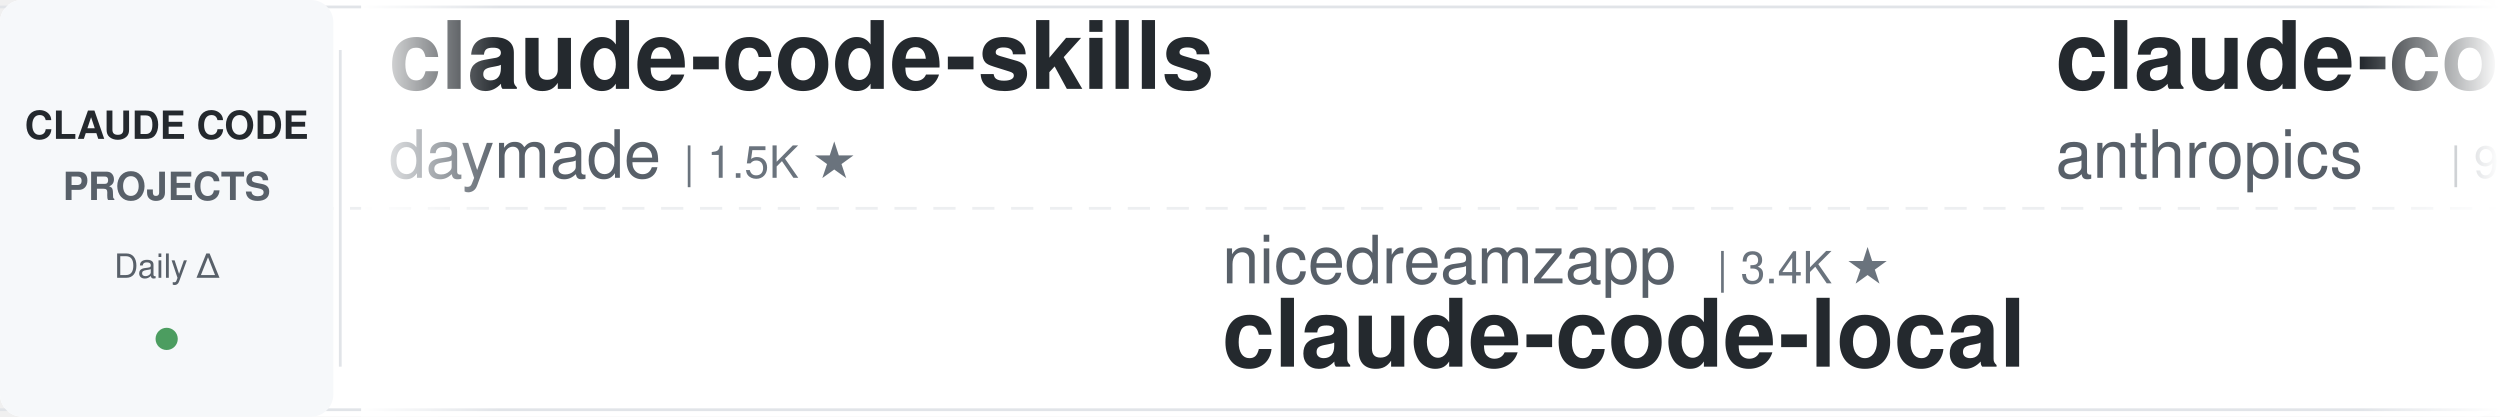
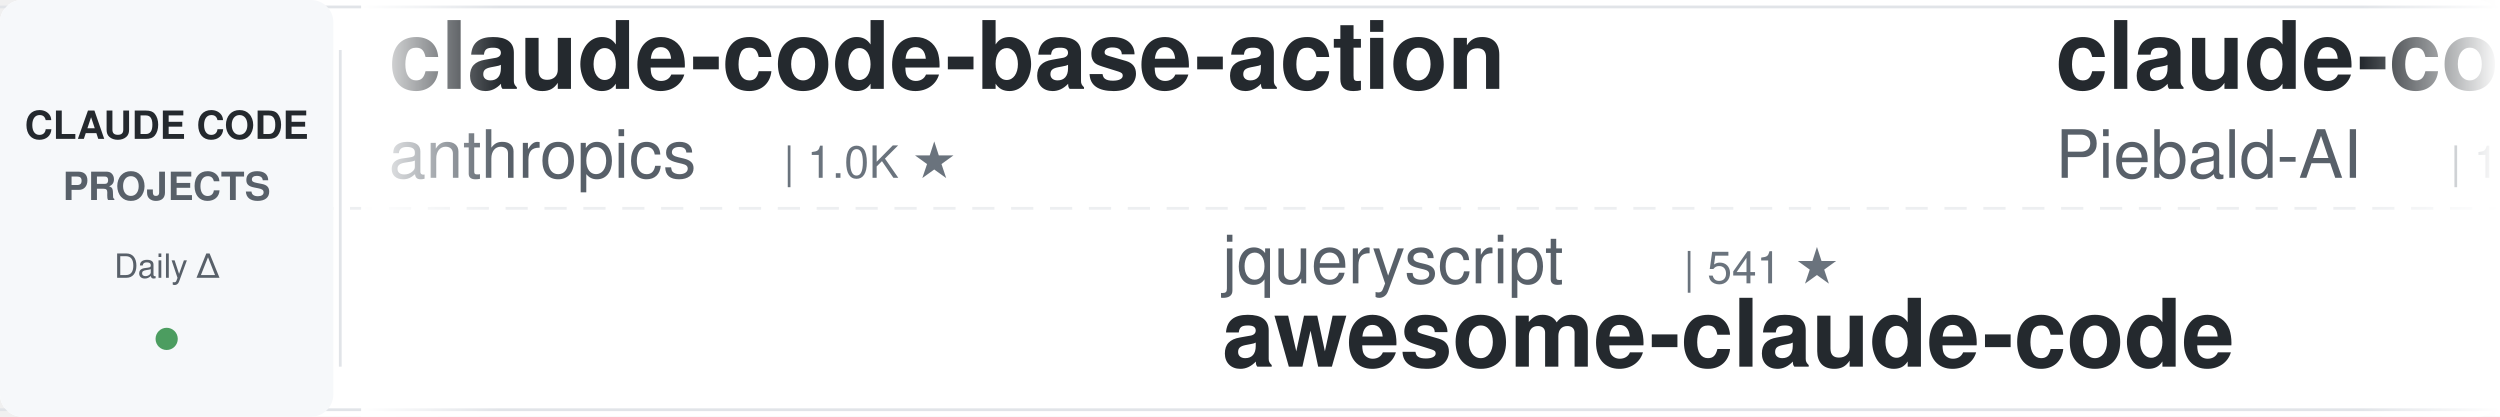
<svg xmlns="http://www.w3.org/2000/svg" width="900" height="150">
  <defs>
    <linearGradient id="leftFade" x1="0%" y1="0%" x2="100%" y2="0%">
      <stop offset="0%" style="stop-color:#ffffff;stop-opacity:1" />
      <stop offset="100%" style="stop-color:#ffffff;stop-opacity:0" />
    </linearGradient>
    <linearGradient id="rightFade" x1="0%" y1="0%" x2="100%" y2="0%">
      <stop offset="0%" style="stop-color:#ffffff;stop-opacity:0" />
      <stop offset="100%" style="stop-color:#ffffff;stop-opacity:1" />
    </linearGradient>
  </defs>
  <rect width="900" height="150" fill="#ffffff" rx="8" />
  <rect x="0" y="2" width="900" height="1" fill="#e1e4e8" />
  <rect x="0" y="147" width="900" height="1" fill="#e1e4e8" />
  <line x1="0" y1="75" x2="900" y2="75" stroke="#e1e4e8" stroke-width="1" stroke-dasharray="8 6" opacity="0.6" />
  <rect x="0" y="0" width="120" height="150" fill="#f6f8fa" rx="8" />
  <text x="60" y="50" font-family="-apple-system, BlinkMacSystemFont, 'Segoe UI', Helvetica, Arial, sans-serif" font-size="14" font-weight="600" fill="#24292e" text-anchor="middle">CLAUDE CODE</text>
  <text x="60" y="72" font-family="-apple-system, BlinkMacSystemFont, 'Segoe UI', Helvetica, Arial, sans-serif" font-size="14" font-weight="600" fill="#586069" text-anchor="middle">PROJECTS</text>
  <text x="60" y="100" font-family="-apple-system, BlinkMacSystemFont, 'Segoe UI', Helvetica, Arial, sans-serif" font-size="12" font-weight="500" fill="#586069" text-anchor="middle">Daily Δ</text>
  <circle cx="60" cy="122" r="4" fill="#22863a" opacity="0.8" />
  <rect x="122" y="18" width="1" height="114" fill="#e1e4e8" />
  <clipPath id="tickerClip">
    <rect x="130" y="0" width="770" height="150" />
  </clipPath>
  <g clip-path="url(#tickerClip)">
    <g id="tickerItems">
      <animateTransform attributeName="transform" attributeType="XML" type="translate" from="0 0" to="-3000 0" dur="54s" repeatCount="indefinite" />
      <g transform="translate(0, 0)">
-         <text x="140" y="32" font-family="-apple-system, BlinkMacSystemFont, 'Segoe UI', Helvetica, Arial, sans-serif" font-size="34" font-weight="600" fill="#24292e">claude-code-skills</text>
-         <text x="140" y="64" font-family="-apple-system, BlinkMacSystemFont, 'Segoe UI', Helvetica, Arial, sans-serif" font-size="24" font-weight="400" fill="#586069">daymade</text>
-         <text x="246" y="64" font-family="-apple-system, BlinkMacSystemFont, 'Segoe UI', Helvetica, Arial, sans-serif" font-size="16" font-weight="500" fill="#6a737d">| 1.5K ★</text>
+         <text x="140" y="32" font-family="-apple-system, BlinkMacSystemFont, 'Segoe UI', Helvetica, Arial, sans-serif" font-size="34" font-weight="600" fill="#24292e">claude-code-base-action</text>
+         <text x="140" y="64" font-family="-apple-system, BlinkMacSystemFont, 'Segoe UI', Helvetica, Arial, sans-serif" font-size="24" font-weight="400" fill="#586069">anthropics</text>
+         <text x="282" y="64" font-family="-apple-system, BlinkMacSystemFont, 'Segoe UI', Helvetica, Arial, sans-serif" font-size="16" font-weight="500" fill="#6a737d">| 1.0K ★</text>
      </g>
      <g transform="translate(300, 0)">
-         <text x="140" y="102" font-family="-apple-system, BlinkMacSystemFont, 'Segoe UI', Helvetica, Arial, sans-serif" font-size="24" font-weight="400" fill="#586069">nicedreamzapp</text>
-         <text x="318" y="102" font-family="-apple-system, BlinkMacSystemFont, 'Segoe UI', Helvetica, Arial, sans-serif" font-size="16" font-weight="500" fill="#6a737d">| 3.4K ★</text>
-         <text x="140" y="132" font-family="-apple-system, BlinkMacSystemFont, 'Segoe UI', Helvetica, Arial, sans-serif" font-size="34" font-weight="600" fill="#24292e">claude-code-local</text>
+         <text x="140" y="102" font-family="-apple-system, BlinkMacSystemFont, 'Segoe UI', Helvetica, Arial, sans-serif" font-size="24" font-weight="400" fill="#586069">jqueryscript</text>
+         <text x="306" y="102" font-family="-apple-system, BlinkMacSystemFont, 'Segoe UI', Helvetica, Arial, sans-serif" font-size="16" font-weight="500" fill="#6a737d">| 541 ★</text>
+         <text x="140" y="132" font-family="-apple-system, BlinkMacSystemFont, 'Segoe UI', Helvetica, Arial, sans-serif" font-size="34" font-weight="600" fill="#24292e">awesome-claude-code</text>
      </g>
      <g transform="translate(600, 0)">
-         <text x="140" y="32" font-family="-apple-system, BlinkMacSystemFont, 'Segoe UI', Helvetica, Arial, sans-serif" font-size="34" font-weight="600" fill="#24292e">claude-code-action</text>
-         <text x="140" y="64" font-family="-apple-system, BlinkMacSystemFont, 'Segoe UI', Helvetica, Arial, sans-serif" font-size="24" font-weight="400" fill="#586069">anthropics</text>
-         <text x="282" y="64" font-family="-apple-system, BlinkMacSystemFont, 'Segoe UI', Helvetica, Arial, sans-serif" font-size="16" font-weight="500" fill="#6a737d">| 9.7K ★</text>
+         <text x="140" y="32" font-family="-apple-system, BlinkMacSystemFont, 'Segoe UI', Helvetica, Arial, sans-serif" font-size="34" font-weight="600" fill="#24292e">claude-code-system-promp...</text>
+         <text x="140" y="64" font-family="-apple-system, BlinkMacSystemFont, 'Segoe UI', Helvetica, Arial, sans-serif" font-size="24" font-weight="400" fill="#586069">Piebald-AI</text>
+         <text x="282" y="64" font-family="-apple-system, BlinkMacSystemFont, 'Segoe UI', Helvetica, Arial, sans-serif" font-size="16" font-weight="500" fill="#6a737d">| 13.0K ★</text>
      </g>
      <g transform="translate(900, 0)">
-         <text x="140" y="102" font-family="-apple-system, BlinkMacSystemFont, 'Segoe UI', Helvetica, Arial, sans-serif" font-size="24" font-weight="400" fill="#586069">ding113</text>
-         <text x="246" y="102" font-family="-apple-system, BlinkMacSystemFont, 'Segoe UI', Helvetica, Arial, sans-serif" font-size="16" font-weight="500" fill="#6a737d">| 3.4K ★</text>
-         <text x="140" y="132" font-family="-apple-system, BlinkMacSystemFont, 'Segoe UI', Helvetica, Arial, sans-serif" font-size="34" font-weight="600" fill="#24292e">claude-code-hub</text>
+         <text x="140" y="102" font-family="-apple-system, BlinkMacSystemFont, 'Segoe UI', Helvetica, Arial, sans-serif" font-size="24" font-weight="400" fill="#586069">oboard</text>
+         <text x="234" y="102" font-family="-apple-system, BlinkMacSystemFont, 'Segoe UI', Helvetica, Arial, sans-serif" font-size="16" font-weight="500" fill="#6a737d">| 3.3K ★</text>
+         <text x="140" y="132" font-family="-apple-system, BlinkMacSystemFont, 'Segoe UI', Helvetica, Arial, sans-serif" font-size="34" font-weight="600" fill="#24292e">claude-code-rev</text>
      </g>
      <g transform="translate(1200, 0)">
-         <text x="140" y="32" font-family="-apple-system, BlinkMacSystemFont, 'Segoe UI', Helvetica, Arial, sans-serif" font-size="34" font-weight="600" fill="#24292e">claude-code-router</text>
-         <text x="140" y="64" font-family="-apple-system, BlinkMacSystemFont, 'Segoe UI', Helvetica, Arial, sans-serif" font-size="24" font-weight="400" fill="#586069">musistudio</text>
-         <text x="282" y="64" font-family="-apple-system, BlinkMacSystemFont, 'Segoe UI', Helvetica, Arial, sans-serif" font-size="16" font-weight="500" fill="#6a737d">| 37.9K ★</text>
+         <text x="140" y="32" font-family="-apple-system, BlinkMacSystemFont, 'Segoe UI', Helvetica, Arial, sans-serif" font-size="34" font-weight="600" fill="#24292e">claude-code-proxy</text>
+         <text x="140" y="64" font-family="-apple-system, BlinkMacSystemFont, 'Segoe UI', Helvetica, Arial, sans-serif" font-size="24" font-weight="400" fill="#586069">fuergaosi233</text>
+         <text x="306" y="64" font-family="-apple-system, BlinkMacSystemFont, 'Segoe UI', Helvetica, Arial, sans-serif" font-size="16" font-weight="500" fill="#6a737d">| 2.8K ★</text>
      </g>
      <g transform="translate(1500, 0)">
        <text x="140" y="102" font-family="-apple-system, BlinkMacSystemFont, 'Segoe UI', Helvetica, Arial, sans-serif" font-size="24" font-weight="400" fill="#586069">lintsinghua</text>
        <text x="294" y="102" font-family="-apple-system, BlinkMacSystemFont, 'Segoe UI', Helvetica, Arial, sans-serif" font-size="16" font-weight="500" fill="#6a737d">| 4.3K ★</text>
        <text x="140" y="132" font-family="-apple-system, BlinkMacSystemFont, 'Segoe UI', Helvetica, Arial, sans-serif" font-size="34" font-weight="600" fill="#24292e">claude-code-book</text>
      </g>
      <g transform="translate(1800, 0)">
-         <text x="140" y="32" font-family="-apple-system, BlinkMacSystemFont, 'Segoe UI', Helvetica, Arial, sans-serif" font-size="34" font-weight="600" fill="#24292e">claude-code-guide</text>
-         <text x="140" y="64" font-family="-apple-system, BlinkMacSystemFont, 'Segoe UI', Helvetica, Arial, sans-serif" font-size="24" font-weight="400" fill="#586069">zebbern</text>
-         <text x="246" y="64" font-family="-apple-system, BlinkMacSystemFont, 'Segoe UI', Helvetica, Arial, sans-serif" font-size="16" font-weight="500" fill="#6a737d">| 4.7K ★</text>
+         <text x="140" y="32" font-family="-apple-system, BlinkMacSystemFont, 'Segoe UI', Helvetica, Arial, sans-serif" font-size="34" font-weight="600" fill="#24292e">claude-code-proxy</text>
+         <text x="140" y="64" font-family="-apple-system, BlinkMacSystemFont, 'Segoe UI', Helvetica, Arial, sans-serif" font-size="24" font-weight="400" fill="#586069">1rgs</text>
+         <text x="210" y="64" font-family="-apple-system, BlinkMacSystemFont, 'Segoe UI', Helvetica, Arial, sans-serif" font-size="16" font-weight="500" fill="#6a737d">| 3.8K ★</text>
      </g>
      <g transform="translate(2100, 0)">
-         <text x="140" y="102" font-family="-apple-system, BlinkMacSystemFont, 'Segoe UI', Helvetica, Arial, sans-serif" font-size="24" font-weight="400" fill="#586069">Cranot</text>
-         <text x="234" y="102" font-family="-apple-system, BlinkMacSystemFont, 'Segoe UI', Helvetica, Arial, sans-serif" font-size="16" font-weight="500" fill="#6a737d">| 2.9K ★</text>
-         <text x="140" y="132" font-family="-apple-system, BlinkMacSystemFont, 'Segoe UI', Helvetica, Arial, sans-serif" font-size="34" font-weight="600" fill="#24292e">claude-code-guide</text>
+         <text x="140" y="102" font-family="-apple-system, BlinkMacSystemFont, 'Segoe UI', Helvetica, Arial, sans-serif" font-size="24" font-weight="400" fill="#586069">mrpaidsocial</text>
+         <text x="306" y="102" font-family="-apple-system, BlinkMacSystemFont, 'Segoe UI', Helvetica, Arial, sans-serif" font-size="16" font-weight="500" fill="#6a737d">| 1.6K ★</text>
+         <text x="140" y="132" font-family="-apple-system, BlinkMacSystemFont, 'Segoe UI', Helvetica, Arial, sans-serif" font-size="34" font-weight="600" fill="#24292e">arcads-claude-code-mrpai...</text>
      </g>
      <g transform="translate(2400, 0)">
-         <text x="140" y="32" font-family="-apple-system, BlinkMacSystemFont, 'Segoe UI', Helvetica, Arial, sans-serif" font-size="34" font-weight="600" fill="#24292e">arcads-claude-code-mrpai...</text>
-         <text x="140" y="64" font-family="-apple-system, BlinkMacSystemFont, 'Segoe UI', Helvetica, Arial, sans-serif" font-size="24" font-weight="400" fill="#586069">mrpaidsocial</text>
-         <text x="306" y="64" font-family="-apple-system, BlinkMacSystemFont, 'Segoe UI', Helvetica, Arial, sans-serif" font-size="16" font-weight="500" fill="#6a737d">| 1.6K ★</text>
+         <text x="140" y="32" font-family="-apple-system, BlinkMacSystemFont, 'Segoe UI', Helvetica, Arial, sans-serif" font-size="34" font-weight="600" fill="#24292e">claude-code-best-practic...</text>
+         <text x="140" y="64" font-family="-apple-system, BlinkMacSystemFont, 'Segoe UI', Helvetica, Arial, sans-serif" font-size="24" font-weight="400" fill="#586069">shanraisshan</text>
+         <text x="306" y="64" font-family="-apple-system, BlinkMacSystemFont, 'Segoe UI', Helvetica, Arial, sans-serif" font-size="16" font-weight="500" fill="#6a737d">| 68.4K ★</text>
      </g>
      <g transform="translate(2700, 0)">
-         <text x="140" y="102" font-family="-apple-system, BlinkMacSystemFont, 'Segoe UI', Helvetica, Arial, sans-serif" font-size="24" font-weight="400" fill="#586069">shanraisshan</text>
-         <text x="306" y="102" font-family="-apple-system, BlinkMacSystemFont, 'Segoe UI', Helvetica, Arial, sans-serif" font-size="16" font-weight="500" fill="#6a737d">| 68.4K ★</text>
-         <text x="140" y="132" font-family="-apple-system, BlinkMacSystemFont, 'Segoe UI', Helvetica, Arial, sans-serif" font-size="34" font-weight="600" fill="#24292e">claude-code-best-practic...</text>
+         <text x="140" y="102" font-family="-apple-system, BlinkMacSystemFont, 'Segoe UI', Helvetica, Arial, sans-serif" font-size="24" font-weight="400" fill="#586069">darcyegb</text>
+         <text x="258" y="102" font-family="-apple-system, BlinkMacSystemFont, 'Segoe UI', Helvetica, Arial, sans-serif" font-size="16" font-weight="500" fill="#6a737d">| 779 ★</text>
+         <text x="140" y="132" font-family="-apple-system, BlinkMacSystemFont, 'Segoe UI', Helvetica, Arial, sans-serif" font-size="34" font-weight="600" fill="#24292e">ClaudeCodeAgents</text>
      </g>
      <g transform="translate(3000, 0)">
-         <text x="140" y="32" font-family="-apple-system, BlinkMacSystemFont, 'Segoe UI', Helvetica, Arial, sans-serif" font-size="34" font-weight="600" fill="#24292e">claude-code-skills</text>
-         <text x="140" y="64" font-family="-apple-system, BlinkMacSystemFont, 'Segoe UI', Helvetica, Arial, sans-serif" font-size="24" font-weight="400" fill="#586069">daymade</text>
-         <text x="246" y="64" font-family="-apple-system, BlinkMacSystemFont, 'Segoe UI', Helvetica, Arial, sans-serif" font-size="16" font-weight="500" fill="#6a737d">| 1.5K ★</text>
+         <text x="140" y="32" font-family="-apple-system, BlinkMacSystemFont, 'Segoe UI', Helvetica, Arial, sans-serif" font-size="34" font-weight="600" fill="#24292e">claude-code-base-action</text>
+         <text x="140" y="64" font-family="-apple-system, BlinkMacSystemFont, 'Segoe UI', Helvetica, Arial, sans-serif" font-size="24" font-weight="400" fill="#586069">anthropics</text>
+         <text x="282" y="64" font-family="-apple-system, BlinkMacSystemFont, 'Segoe UI', Helvetica, Arial, sans-serif" font-size="16" font-weight="500" fill="#6a737d">| 1.0K ★</text>
      </g>
      <g transform="translate(3300, 0)">
-         <text x="140" y="102" font-family="-apple-system, BlinkMacSystemFont, 'Segoe UI', Helvetica, Arial, sans-serif" font-size="24" font-weight="400" fill="#586069">nicedreamzapp</text>
-         <text x="318" y="102" font-family="-apple-system, BlinkMacSystemFont, 'Segoe UI', Helvetica, Arial, sans-serif" font-size="16" font-weight="500" fill="#6a737d">| 3.4K ★</text>
-         <text x="140" y="132" font-family="-apple-system, BlinkMacSystemFont, 'Segoe UI', Helvetica, Arial, sans-serif" font-size="34" font-weight="600" fill="#24292e">claude-code-local</text>
+         <text x="140" y="102" font-family="-apple-system, BlinkMacSystemFont, 'Segoe UI', Helvetica, Arial, sans-serif" font-size="24" font-weight="400" fill="#586069">jqueryscript</text>
+         <text x="306" y="102" font-family="-apple-system, BlinkMacSystemFont, 'Segoe UI', Helvetica, Arial, sans-serif" font-size="16" font-weight="500" fill="#6a737d">| 541 ★</text>
+         <text x="140" y="132" font-family="-apple-system, BlinkMacSystemFont, 'Segoe UI', Helvetica, Arial, sans-serif" font-size="34" font-weight="600" fill="#24292e">awesome-claude-code</text>
      </g>
      <g transform="translate(3600, 0)">
-         <text x="140" y="32" font-family="-apple-system, BlinkMacSystemFont, 'Segoe UI', Helvetica, Arial, sans-serif" font-size="34" font-weight="600" fill="#24292e">claude-code-action</text>
-         <text x="140" y="64" font-family="-apple-system, BlinkMacSystemFont, 'Segoe UI', Helvetica, Arial, sans-serif" font-size="24" font-weight="400" fill="#586069">anthropics</text>
-         <text x="282" y="64" font-family="-apple-system, BlinkMacSystemFont, 'Segoe UI', Helvetica, Arial, sans-serif" font-size="16" font-weight="500" fill="#6a737d">| 9.7K ★</text>
+         <text x="140" y="32" font-family="-apple-system, BlinkMacSystemFont, 'Segoe UI', Helvetica, Arial, sans-serif" font-size="34" font-weight="600" fill="#24292e">claude-code-system-promp...</text>
+         <text x="140" y="64" font-family="-apple-system, BlinkMacSystemFont, 'Segoe UI', Helvetica, Arial, sans-serif" font-size="24" font-weight="400" fill="#586069">Piebald-AI</text>
+         <text x="282" y="64" font-family="-apple-system, BlinkMacSystemFont, 'Segoe UI', Helvetica, Arial, sans-serif" font-size="16" font-weight="500" fill="#6a737d">| 13.0K ★</text>
      </g>
      <g transform="translate(3900, 0)">
-         <text x="140" y="102" font-family="-apple-system, BlinkMacSystemFont, 'Segoe UI', Helvetica, Arial, sans-serif" font-size="24" font-weight="400" fill="#586069">ding113</text>
-         <text x="246" y="102" font-family="-apple-system, BlinkMacSystemFont, 'Segoe UI', Helvetica, Arial, sans-serif" font-size="16" font-weight="500" fill="#6a737d">| 3.4K ★</text>
-         <text x="140" y="132" font-family="-apple-system, BlinkMacSystemFont, 'Segoe UI', Helvetica, Arial, sans-serif" font-size="34" font-weight="600" fill="#24292e">claude-code-hub</text>
+         <text x="140" y="102" font-family="-apple-system, BlinkMacSystemFont, 'Segoe UI', Helvetica, Arial, sans-serif" font-size="24" font-weight="400" fill="#586069">oboard</text>
+         <text x="234" y="102" font-family="-apple-system, BlinkMacSystemFont, 'Segoe UI', Helvetica, Arial, sans-serif" font-size="16" font-weight="500" fill="#6a737d">| 3.3K ★</text>
+         <text x="140" y="132" font-family="-apple-system, BlinkMacSystemFont, 'Segoe UI', Helvetica, Arial, sans-serif" font-size="34" font-weight="600" fill="#24292e">claude-code-rev</text>
      </g>
    </g>
  </g>
  <rect x="130" y="0" width="50" height="150" fill="url(#leftFade)" />
  <rect x="850" y="0" width="50" height="150" fill="url(#rightFade)" />
</svg>
